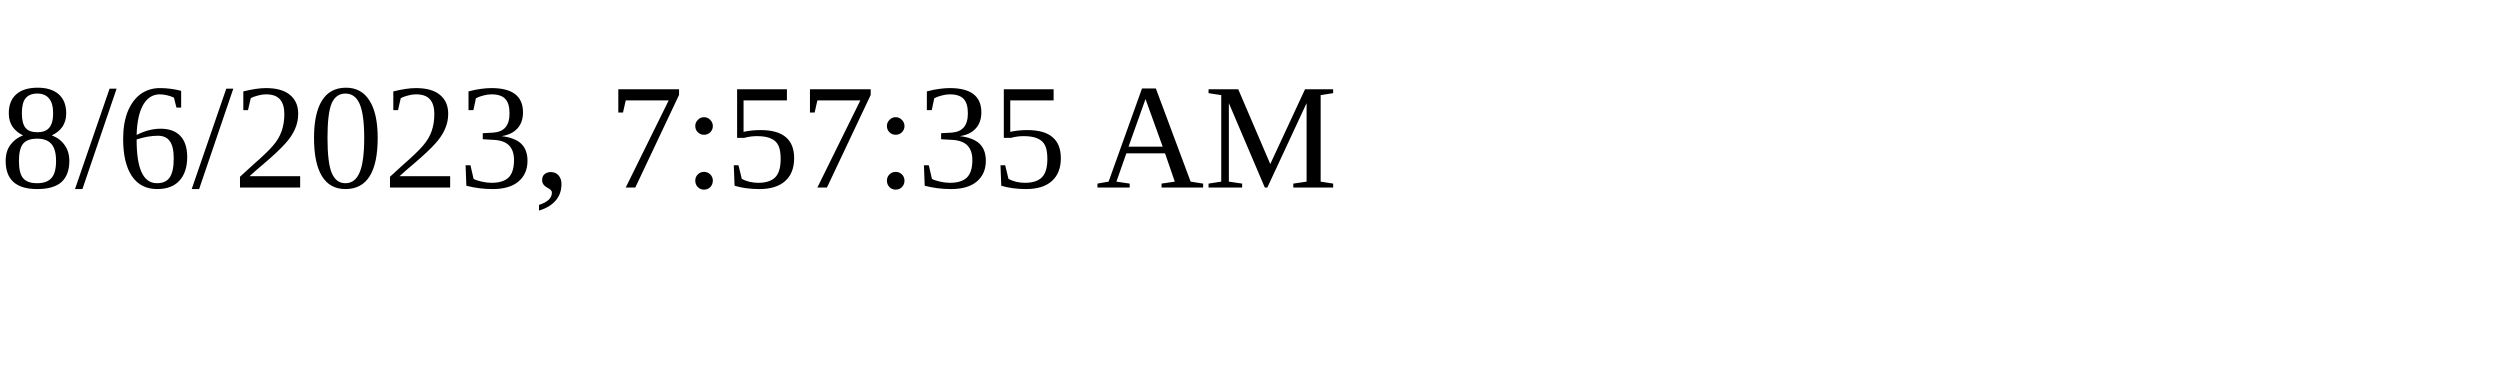
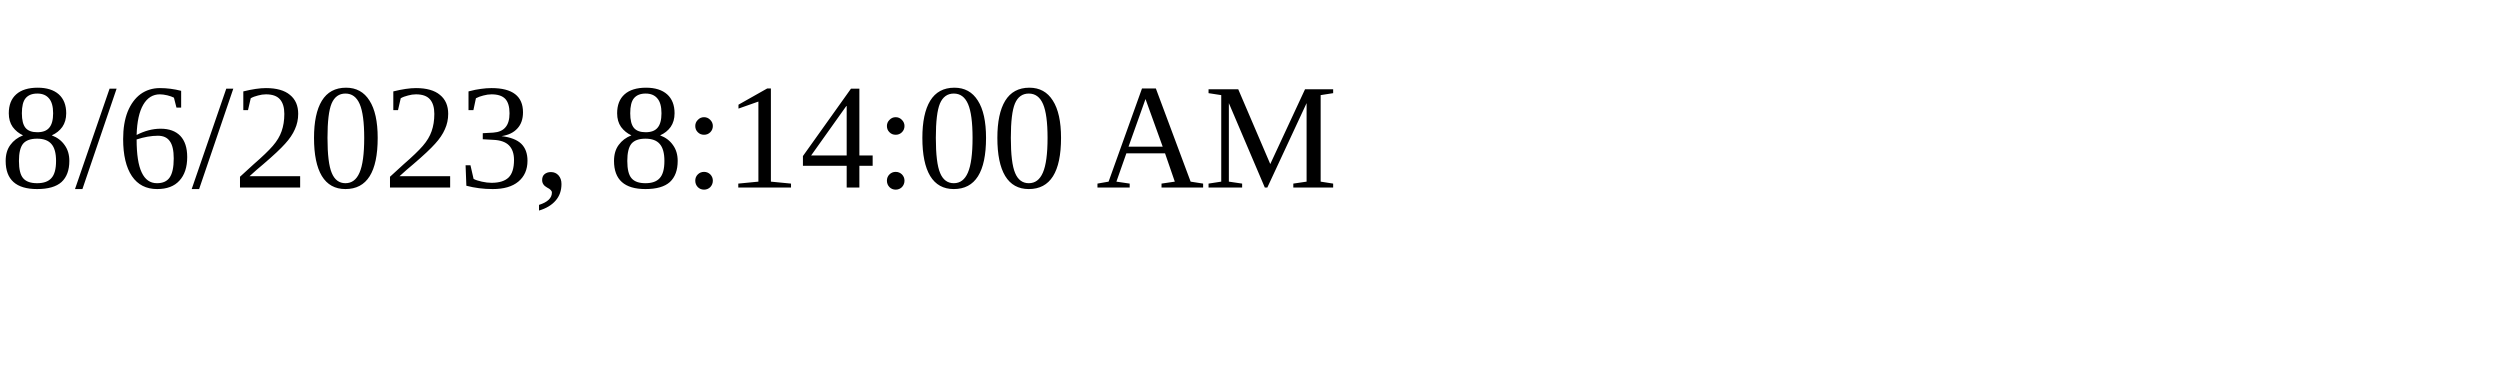
<svg xmlns="http://www.w3.org/2000/svg" height="30" width="200">
-   <text x="0" y="15">8/6/2023, 7:57:35 AM</text>
+   <text x="0" y="15">8/6/2023, 8:14:00 AM</text>
</svg>
